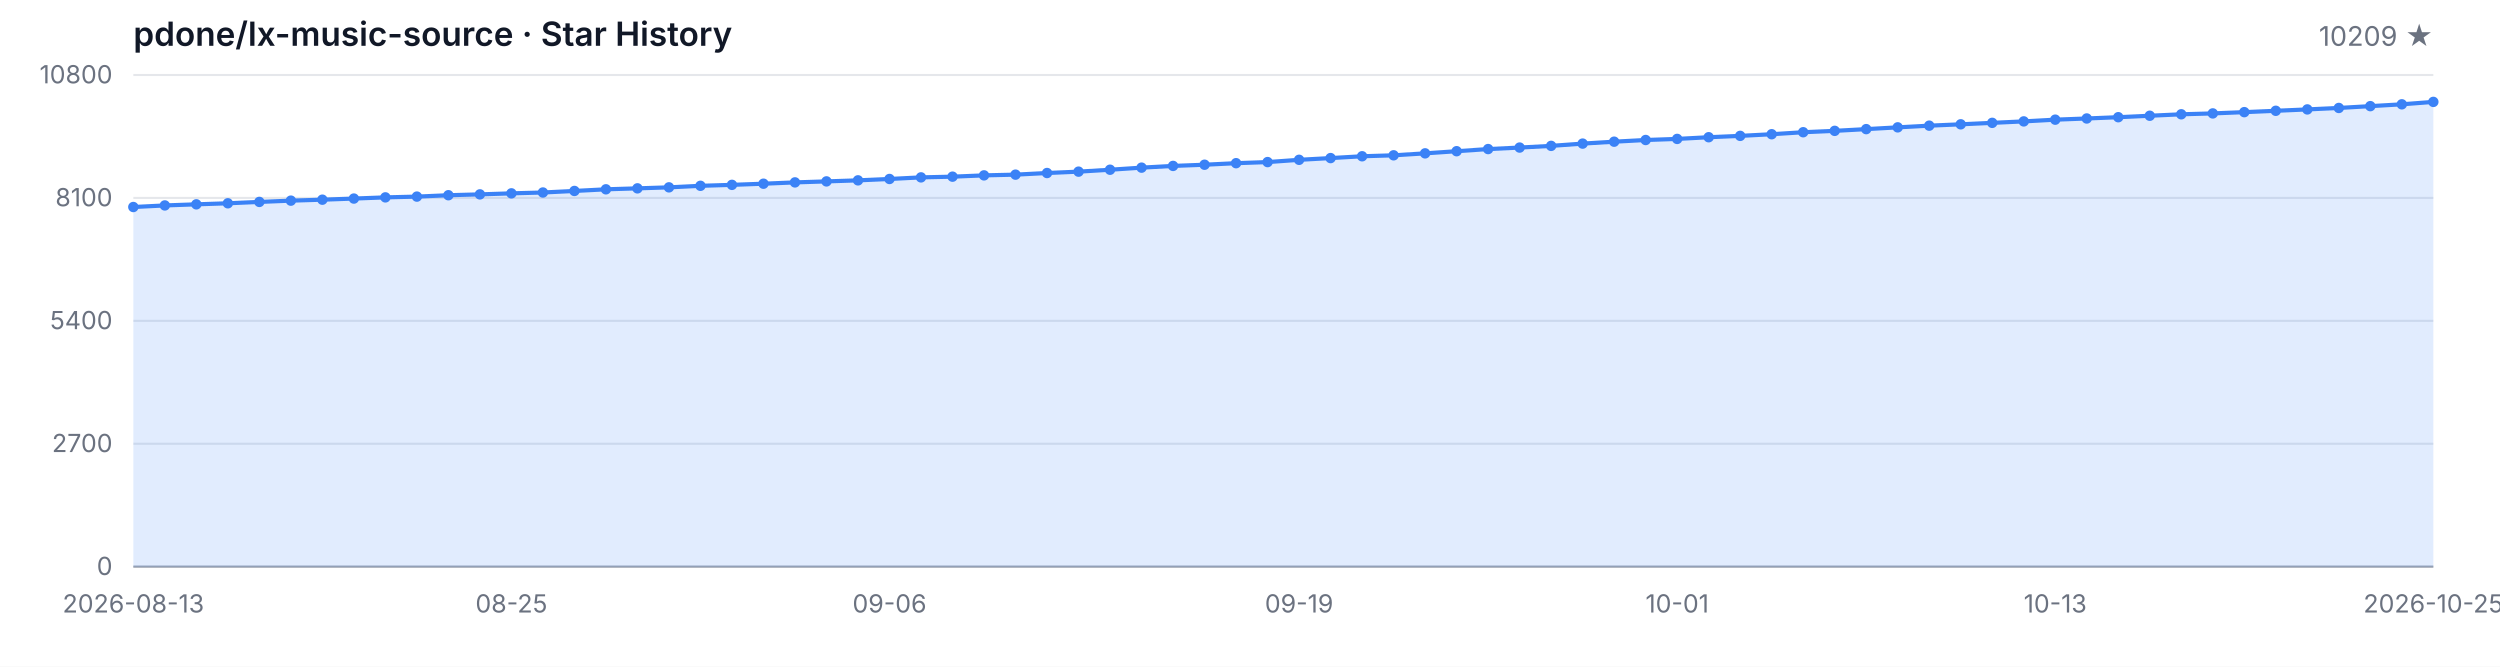
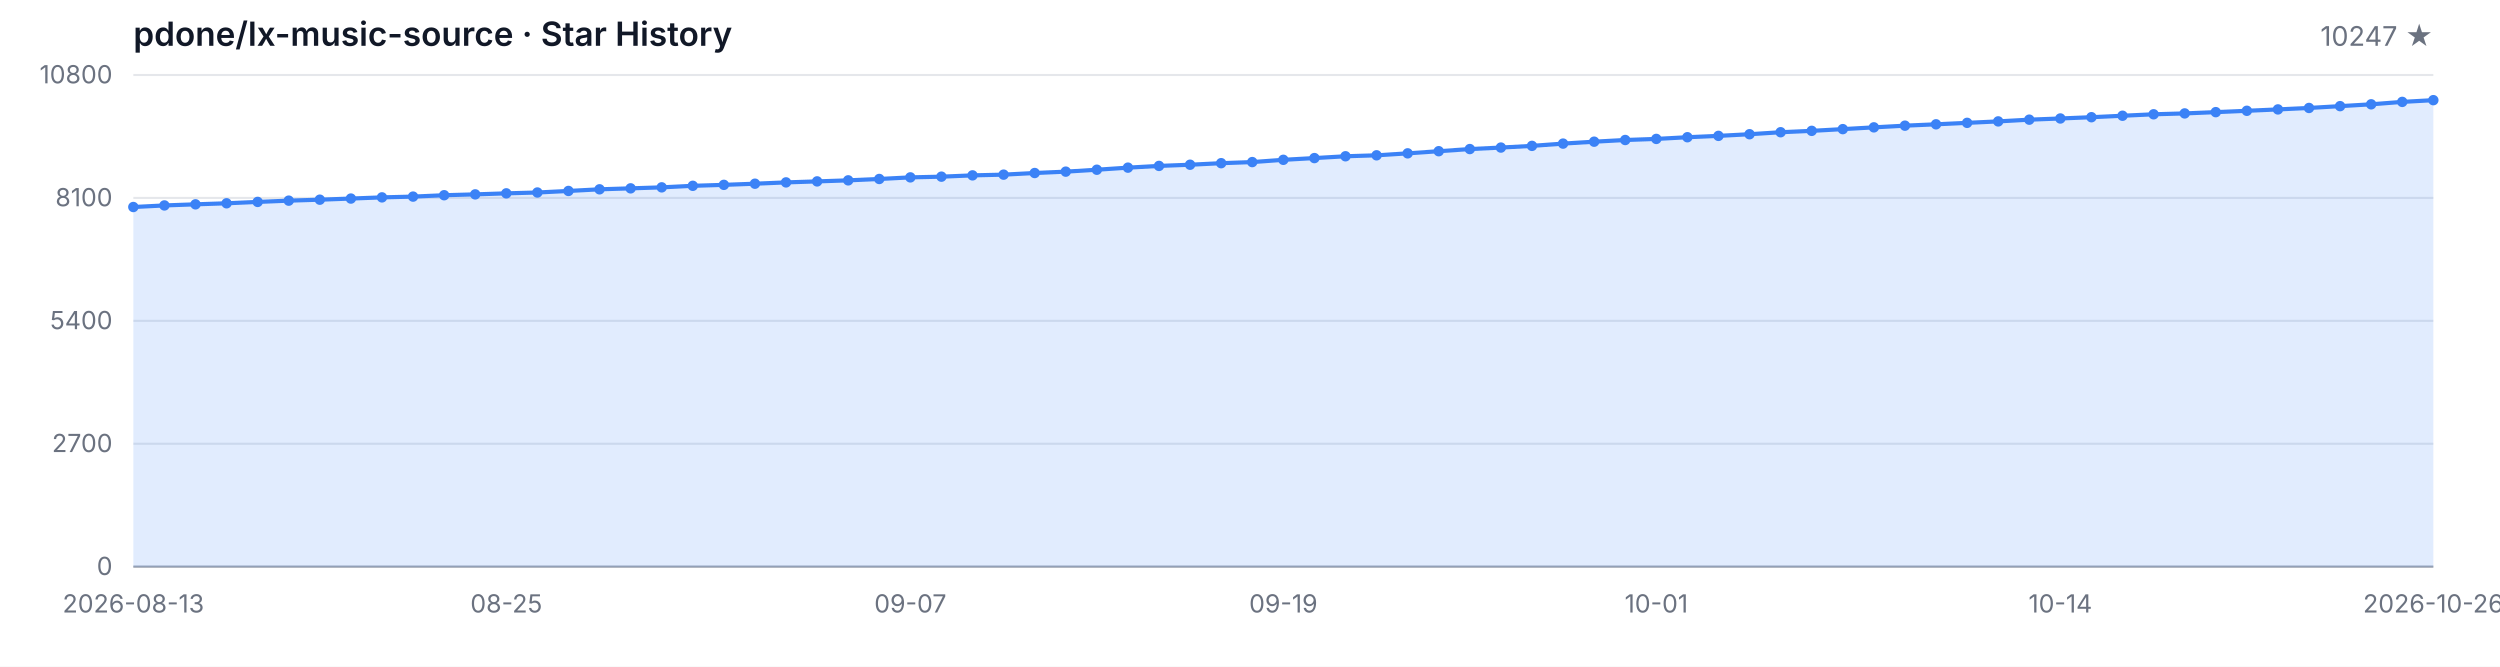
<svg xmlns="http://www.w3.org/2000/svg" width="1200" height="320" viewBox="0 0 1200 320" role="img" aria-label="Star History">
  <style>
  .bg { fill: #ffffff; }
  .grid { stroke: #e5e7eb; stroke-width: 1; }
  .axis { stroke: #9ca3af; stroke-width: 1; }
  .area { fill: rgba(59, 130, 246, 0.15); }
  .line { fill: none; stroke: #3b82f6; stroke-width: 2; stroke-linejoin: round; stroke-linecap: round; }
  .dot { fill: #3b82f6; }
  .tlabel { fill: #6b7280; font-family: -apple-system, BlinkMacSystemFont, 'Segoe UI', sans-serif; font-size: 12px; }
  .title { fill: #111827; font-family: -apple-system, BlinkMacSystemFont, 'Segoe UI', sans-serif; font-size: 16px; font-weight: 600; }
  .subtitle { fill: #6b7280; font-family: -apple-system, BlinkMacSystemFont, 'Segoe UI', sans-serif; font-size: 13px; }
  @media (prefers-color-scheme: dark) {
    .bg { fill: #0d1117; }
    .grid { stroke: #21262d; }
    .axis { stroke: #484f58; }
    .area { fill: rgba(58, 132, 255, 0.18); }
    .line { stroke: #58a6ff; }
    .dot { fill: #58a6ff; }
    .tlabel { fill: #8b949e; }
    .title { fill: #c9d1d9; }
    .subtitle { fill: #8b949e; }
  }
</style>
  <rect class="bg" width="1200" height="320" />
  <text class="title" x="64" y="22">pdone/lx-music-source · Star History</text>
-   <text class="subtitle" x="1168" y="22" text-anchor="end">10209 ★</text>
+   <text class="subtitle" x="1168" y="22" text-anchor="end">10247 ★</text>
  <line class="grid" x1="64" y1="272.00" x2="1168" y2="272.00" />
  <line class="grid" x1="64" y1="213.00" x2="1168" y2="213.00" />
  <line class="grid" x1="64" y1="154.00" x2="1168" y2="154.00" />
  <line class="grid" x1="64" y1="95.00" x2="1168" y2="95.00" />
  <line class="grid" x1="64" y1="36.00" x2="1168" y2="36.00" />
  <text class="tlabel" x="54" y="276.00" text-anchor="end">0</text>
  <text class="tlabel" x="54" y="217.00" text-anchor="end">2700</text>
  <text class="tlabel" x="54" y="158.00" text-anchor="end">5400</text>
  <text class="tlabel" x="54" y="99.00" text-anchor="end">8100</text>
  <text class="tlabel" x="54" y="40.00" text-anchor="end">10800</text>
  <line class="axis" x1="64" y1="272" x2="1168" y2="272" />
-   <path class="area" d="M 64.00 272.00 L 64.00 99.37 L 79.12 98.61 L 94.25 98.08 L 109.37 97.58 L 124.49 96.92 L 139.62 96.31 L 154.74 95.85 L 169.86 95.31 L 184.99 94.74 L 200.11 94.37 L 215.23 93.71 L 230.36 93.30 L 245.48 92.81 L 260.60 92.40 L 275.73 91.66 L 290.85 90.87 L 305.97 90.41 L 321.10 89.93 L 336.22 89.19 L 351.34 88.73 L 366.47 88.18 L 381.59 87.55 L 396.71 87.07 L 411.84 86.57 L 426.96 85.91 L 442.08 85.14 L 457.21 84.80 L 472.33 84.18 L 487.45 83.83 L 502.58 83.05 L 517.70 82.39 L 532.82 81.47 L 547.95 80.47 L 563.07 79.64 L 578.19 79.07 L 593.32 78.33 L 608.44 77.80 L 623.56 76.71 L 638.68 75.88 L 653.81 75.01 L 668.93 74.55 L 684.05 73.61 L 699.18 72.58 L 714.30 71.55 L 729.42 70.83 L 744.55 70.02 L 759.67 68.93 L 774.79 68.01 L 789.92 67.20 L 805.04 66.68 L 820.16 65.87 L 835.29 65.22 L 850.41 64.43 L 865.53 63.47 L 880.66 62.81 L 895.78 61.98 L 910.90 61.13 L 926.03 60.32 L 941.15 59.67 L 956.27 58.97 L 971.40 58.27 L 986.52 57.44 L 1001.64 56.87 L 1016.77 56.26 L 1031.89 55.56 L 1047.01 54.86 L 1062.14 54.44 L 1077.26 53.83 L 1092.38 53.18 L 1107.51 52.52 L 1122.63 51.82 L 1137.75 50.95 L 1152.88 50.07 L 1168.00 48.91 L 1168.00 272.00 Z" />
-   <path class="line" d="M 64.00 99.37 L 79.12 98.61 L 94.25 98.08 L 109.37 97.58 L 124.49 96.92 L 139.62 96.31 L 154.74 95.85 L 169.86 95.31 L 184.99 94.74 L 200.11 94.37 L 215.23 93.71 L 230.36 93.30 L 245.48 92.81 L 260.60 92.40 L 275.73 91.66 L 290.85 90.87 L 305.97 90.41 L 321.10 89.93 L 336.22 89.19 L 351.34 88.73 L 366.47 88.18 L 381.59 87.55 L 396.71 87.07 L 411.84 86.57 L 426.96 85.91 L 442.08 85.14 L 457.21 84.80 L 472.33 84.18 L 487.45 83.83 L 502.58 83.05 L 517.70 82.39 L 532.82 81.47 L 547.95 80.47 L 563.07 79.64 L 578.19 79.07 L 593.32 78.33 L 608.44 77.80 L 623.56 76.71 L 638.68 75.88 L 653.81 75.01 L 668.93 74.55 L 684.05 73.61 L 699.18 72.58 L 714.30 71.55 L 729.42 70.83 L 744.55 70.02 L 759.67 68.93 L 774.79 68.01 L 789.92 67.20 L 805.04 66.68 L 820.16 65.87 L 835.29 65.22 L 850.41 64.43 L 865.53 63.47 L 880.66 62.81 L 895.78 61.98 L 910.90 61.13 L 926.03 60.32 L 941.15 59.67 L 956.27 58.97 L 971.40 58.27 L 986.52 57.44 L 1001.64 56.87 L 1016.77 56.26 L 1031.89 55.56 L 1047.01 54.86 L 1062.14 54.44 L 1077.26 53.83 L 1092.38 53.18 L 1107.51 52.52 L 1122.63 51.82 L 1137.75 50.95 L 1152.88 50.07 L 1168.00 48.91" />
+   <path class="area" d="M 64.00 272.00 L 64.00 99.37 L 78.92 98.61 L 93.84 98.08 L 108.76 97.58 L 123.68 96.92 L 138.59 96.31 L 153.51 95.85 L 168.43 95.31 L 183.35 94.74 L 198.27 94.37 L 213.19 93.71 L 228.11 93.30 L 243.03 92.81 L 257.95 92.40 L 272.86 91.66 L 287.78 90.87 L 302.70 90.41 L 317.62 89.93 L 332.54 89.19 L 347.46 88.73 L 362.38 88.18 L 377.30 87.55 L 392.22 87.07 L 407.14 86.57 L 422.05 85.91 L 436.97 85.14 L 451.89 84.80 L 466.81 84.18 L 481.73 83.83 L 496.65 83.05 L 511.57 82.39 L 526.49 81.47 L 541.41 80.47 L 556.32 79.64 L 571.24 79.07 L 586.16 78.33 L 601.08 77.80 L 616.00 76.71 L 630.92 75.88 L 645.84 75.01 L 660.76 74.55 L 675.68 73.61 L 690.59 72.58 L 705.51 71.55 L 720.43 70.83 L 735.35 70.02 L 750.27 68.93 L 765.19 68.01 L 780.11 67.20 L 795.03 66.68 L 809.95 65.87 L 824.86 65.22 L 839.78 64.43 L 854.70 63.47 L 869.62 62.81 L 884.54 61.98 L 899.46 61.13 L 914.38 60.32 L 929.30 59.67 L 944.22 58.97 L 959.14 58.27 L 974.05 57.44 L 988.97 56.87 L 1003.89 56.26 L 1018.81 55.56 L 1033.73 54.86 L 1048.65 54.44 L 1063.57 53.83 L 1078.49 53.18 L 1093.41 52.52 L 1108.32 51.82 L 1123.24 50.95 L 1138.16 50.07 L 1153.08 48.91 L 1168.00 48.08 L 1168.00 272.00 Z" />
+   <path class="line" d="M 64.00 99.37 L 78.92 98.61 L 93.84 98.08 L 108.76 97.58 L 123.68 96.92 L 138.59 96.31 L 153.51 95.85 L 168.43 95.31 L 183.35 94.74 L 198.27 94.37 L 213.19 93.71 L 228.11 93.30 L 243.03 92.81 L 257.95 92.40 L 272.86 91.66 L 287.78 90.87 L 302.70 90.41 L 317.62 89.93 L 332.54 89.19 L 347.46 88.73 L 362.38 88.18 L 377.30 87.55 L 392.22 87.07 L 407.14 86.57 L 422.05 85.91 L 436.97 85.14 L 451.89 84.80 L 466.81 84.18 L 481.73 83.83 L 496.65 83.05 L 511.57 82.39 L 526.49 81.47 L 541.41 80.47 L 556.32 79.64 L 571.24 79.07 L 586.16 78.33 L 601.08 77.80 L 616.00 76.71 L 630.92 75.88 L 645.84 75.01 L 660.76 74.55 L 675.68 73.61 L 690.59 72.58 L 705.51 71.55 L 720.43 70.83 L 735.35 70.02 L 750.27 68.93 L 765.19 68.01 L 780.11 67.20 L 795.03 66.68 L 809.95 65.87 L 824.86 65.22 L 839.78 64.43 L 854.70 63.47 L 869.62 62.81 L 884.54 61.98 L 899.46 61.13 L 914.38 60.32 L 929.30 59.67 L 944.22 58.97 L 959.14 58.27 L 974.05 57.44 L 988.97 56.87 L 1003.89 56.26 L 1018.81 55.56 L 1033.73 54.86 L 1048.65 54.44 L 1063.57 53.83 L 1078.49 53.18 L 1093.41 52.52 L 1108.32 51.82 L 1123.24 50.95 L 1138.16 50.07 L 1153.08 48.91 L 1168.00 48.08" />
  <circle class="dot" cx="64.00" cy="99.37" r="2.5" />
-   <circle class="dot" cx="79.12" cy="98.61" r="2.5" />
-   <circle class="dot" cx="94.25" cy="98.08" r="2.5" />
-   <circle class="dot" cx="109.37" cy="97.58" r="2.5" />
-   <circle class="dot" cx="124.49" cy="96.92" r="2.5" />
-   <circle class="dot" cx="139.62" cy="96.31" r="2.5" />
-   <circle class="dot" cx="154.74" cy="95.85" r="2.5" />
-   <circle class="dot" cx="169.86" cy="95.31" r="2.5" />
-   <circle class="dot" cx="184.99" cy="94.74" r="2.5" />
-   <circle class="dot" cx="200.11" cy="94.37" r="2.5" />
-   <circle class="dot" cx="215.23" cy="93.71" r="2.5" />
-   <circle class="dot" cx="230.36" cy="93.30" r="2.5" />
-   <circle class="dot" cx="245.48" cy="92.81" r="2.5" />
-   <circle class="dot" cx="260.60" cy="92.40" r="2.5" />
-   <circle class="dot" cx="275.73" cy="91.66" r="2.5" />
-   <circle class="dot" cx="290.85" cy="90.87" r="2.5" />
-   <circle class="dot" cx="305.97" cy="90.41" r="2.5" />
-   <circle class="dot" cx="321.10" cy="89.93" r="2.5" />
-   <circle class="dot" cx="336.22" cy="89.19" r="2.5" />
-   <circle class="dot" cx="351.34" cy="88.73" r="2.5" />
-   <circle class="dot" cx="366.47" cy="88.18" r="2.5" />
-   <circle class="dot" cx="381.59" cy="87.55" r="2.5" />
-   <circle class="dot" cx="396.71" cy="87.07" r="2.5" />
-   <circle class="dot" cx="411.84" cy="86.57" r="2.5" />
-   <circle class="dot" cx="426.96" cy="85.91" r="2.5" />
-   <circle class="dot" cx="442.08" cy="85.14" r="2.5" />
-   <circle class="dot" cx="457.21" cy="84.80" r="2.5" />
-   <circle class="dot" cx="472.33" cy="84.18" r="2.5" />
-   <circle class="dot" cx="487.45" cy="83.83" r="2.5" />
-   <circle class="dot" cx="502.58" cy="83.05" r="2.5" />
-   <circle class="dot" cx="517.70" cy="82.39" r="2.5" />
-   <circle class="dot" cx="532.82" cy="81.47" r="2.5" />
-   <circle class="dot" cx="547.95" cy="80.47" r="2.5" />
-   <circle class="dot" cx="563.07" cy="79.64" r="2.5" />
-   <circle class="dot" cx="578.19" cy="79.07" r="2.5" />
-   <circle class="dot" cx="593.32" cy="78.33" r="2.5" />
-   <circle class="dot" cx="608.44" cy="77.80" r="2.5" />
-   <circle class="dot" cx="623.56" cy="76.71" r="2.5" />
-   <circle class="dot" cx="638.68" cy="75.88" r="2.5" />
-   <circle class="dot" cx="653.81" cy="75.01" r="2.5" />
-   <circle class="dot" cx="668.93" cy="74.55" r="2.5" />
-   <circle class="dot" cx="684.05" cy="73.61" r="2.5" />
-   <circle class="dot" cx="699.18" cy="72.58" r="2.5" />
-   <circle class="dot" cx="714.30" cy="71.55" r="2.5" />
-   <circle class="dot" cx="729.42" cy="70.83" r="2.5" />
-   <circle class="dot" cx="744.55" cy="70.02" r="2.5" />
-   <circle class="dot" cx="759.67" cy="68.93" r="2.5" />
-   <circle class="dot" cx="774.79" cy="68.01" r="2.5" />
-   <circle class="dot" cx="789.92" cy="67.20" r="2.5" />
-   <circle class="dot" cx="805.04" cy="66.68" r="2.5" />
-   <circle class="dot" cx="820.16" cy="65.87" r="2.5" />
-   <circle class="dot" cx="835.29" cy="65.22" r="2.5" />
-   <circle class="dot" cx="850.41" cy="64.43" r="2.5" />
-   <circle class="dot" cx="865.53" cy="63.47" r="2.5" />
-   <circle class="dot" cx="880.66" cy="62.81" r="2.5" />
-   <circle class="dot" cx="895.78" cy="61.98" r="2.5" />
-   <circle class="dot" cx="910.90" cy="61.13" r="2.5" />
-   <circle class="dot" cx="926.03" cy="60.32" r="2.5" />
-   <circle class="dot" cx="941.15" cy="59.67" r="2.5" />
-   <circle class="dot" cx="956.27" cy="58.97" r="2.5" />
-   <circle class="dot" cx="971.40" cy="58.27" r="2.5" />
-   <circle class="dot" cx="986.52" cy="57.44" r="2.5" />
-   <circle class="dot" cx="1001.64" cy="56.87" r="2.5" />
-   <circle class="dot" cx="1016.77" cy="56.26" r="2.5" />
-   <circle class="dot" cx="1031.89" cy="55.56" r="2.5" />
-   <circle class="dot" cx="1047.01" cy="54.86" r="2.5" />
-   <circle class="dot" cx="1062.14" cy="54.44" r="2.5" />
-   <circle class="dot" cx="1077.26" cy="53.83" r="2.5" />
-   <circle class="dot" cx="1092.38" cy="53.18" r="2.5" />
-   <circle class="dot" cx="1107.51" cy="52.52" r="2.5" />
-   <circle class="dot" cx="1122.63" cy="51.82" r="2.5" />
-   <circle class="dot" cx="1137.75" cy="50.95" r="2.5" />
-   <circle class="dot" cx="1152.88" cy="50.07" r="2.5" />
-   <circle class="dot" cx="1168.00" cy="48.91" r="2.5" />
+   <circle class="dot" cx="78.92" cy="98.61" r="2.5" />
+   <circle class="dot" cx="93.84" cy="98.08" r="2.5" />
+   <circle class="dot" cx="108.76" cy="97.58" r="2.5" />
+   <circle class="dot" cx="123.68" cy="96.92" r="2.5" />
+   <circle class="dot" cx="138.59" cy="96.31" r="2.5" />
+   <circle class="dot" cx="153.51" cy="95.85" r="2.5" />
+   <circle class="dot" cx="168.43" cy="95.31" r="2.5" />
+   <circle class="dot" cx="183.35" cy="94.74" r="2.5" />
+   <circle class="dot" cx="198.27" cy="94.37" r="2.5" />
+   <circle class="dot" cx="213.19" cy="93.71" r="2.5" />
+   <circle class="dot" cx="228.11" cy="93.30" r="2.5" />
+   <circle class="dot" cx="243.03" cy="92.81" r="2.5" />
+   <circle class="dot" cx="257.95" cy="92.40" r="2.5" />
+   <circle class="dot" cx="272.86" cy="91.66" r="2.5" />
+   <circle class="dot" cx="287.78" cy="90.87" r="2.5" />
+   <circle class="dot" cx="302.70" cy="90.41" r="2.5" />
+   <circle class="dot" cx="317.62" cy="89.93" r="2.5" />
+   <circle class="dot" cx="332.54" cy="89.19" r="2.5" />
+   <circle class="dot" cx="347.46" cy="88.73" r="2.5" />
+   <circle class="dot" cx="362.38" cy="88.18" r="2.5" />
+   <circle class="dot" cx="377.30" cy="87.55" r="2.5" />
+   <circle class="dot" cx="392.22" cy="87.07" r="2.5" />
+   <circle class="dot" cx="407.14" cy="86.57" r="2.5" />
+   <circle class="dot" cx="422.05" cy="85.91" r="2.5" />
+   <circle class="dot" cx="436.97" cy="85.14" r="2.5" />
+   <circle class="dot" cx="451.89" cy="84.80" r="2.5" />
+   <circle class="dot" cx="466.81" cy="84.18" r="2.5" />
+   <circle class="dot" cx="481.73" cy="83.83" r="2.5" />
+   <circle class="dot" cx="496.65" cy="83.05" r="2.5" />
+   <circle class="dot" cx="511.57" cy="82.39" r="2.5" />
+   <circle class="dot" cx="526.49" cy="81.47" r="2.5" />
+   <circle class="dot" cx="541.41" cy="80.47" r="2.5" />
+   <circle class="dot" cx="556.32" cy="79.64" r="2.5" />
+   <circle class="dot" cx="571.24" cy="79.07" r="2.5" />
+   <circle class="dot" cx="586.16" cy="78.33" r="2.5" />
+   <circle class="dot" cx="601.08" cy="77.80" r="2.5" />
+   <circle class="dot" cx="616.00" cy="76.71" r="2.5" />
+   <circle class="dot" cx="630.92" cy="75.88" r="2.5" />
+   <circle class="dot" cx="645.84" cy="75.01" r="2.5" />
+   <circle class="dot" cx="660.76" cy="74.55" r="2.5" />
+   <circle class="dot" cx="675.68" cy="73.61" r="2.5" />
+   <circle class="dot" cx="690.59" cy="72.58" r="2.5" />
+   <circle class="dot" cx="705.51" cy="71.55" r="2.5" />
+   <circle class="dot" cx="720.43" cy="70.83" r="2.5" />
+   <circle class="dot" cx="735.35" cy="70.02" r="2.5" />
+   <circle class="dot" cx="750.27" cy="68.93" r="2.5" />
+   <circle class="dot" cx="765.19" cy="68.01" r="2.5" />
+   <circle class="dot" cx="780.11" cy="67.20" r="2.5" />
+   <circle class="dot" cx="795.03" cy="66.68" r="2.5" />
+   <circle class="dot" cx="809.95" cy="65.87" r="2.5" />
+   <circle class="dot" cx="824.86" cy="65.22" r="2.5" />
+   <circle class="dot" cx="839.78" cy="64.43" r="2.5" />
+   <circle class="dot" cx="854.70" cy="63.47" r="2.5" />
+   <circle class="dot" cx="869.62" cy="62.81" r="2.5" />
+   <circle class="dot" cx="884.54" cy="61.98" r="2.5" />
+   <circle class="dot" cx="899.46" cy="61.13" r="2.5" />
+   <circle class="dot" cx="914.38" cy="60.32" r="2.5" />
+   <circle class="dot" cx="929.30" cy="59.67" r="2.5" />
+   <circle class="dot" cx="944.22" cy="58.97" r="2.5" />
+   <circle class="dot" cx="959.14" cy="58.27" r="2.5" />
+   <circle class="dot" cx="974.05" cy="57.44" r="2.5" />
+   <circle class="dot" cx="988.97" cy="56.87" r="2.5" />
+   <circle class="dot" cx="1003.89" cy="56.26" r="2.5" />
+   <circle class="dot" cx="1018.81" cy="55.56" r="2.5" />
+   <circle class="dot" cx="1033.73" cy="54.86" r="2.5" />
+   <circle class="dot" cx="1048.65" cy="54.44" r="2.5" />
+   <circle class="dot" cx="1063.57" cy="53.83" r="2.5" />
+   <circle class="dot" cx="1078.49" cy="53.18" r="2.5" />
+   <circle class="dot" cx="1093.41" cy="52.52" r="2.5" />
+   <circle class="dot" cx="1108.32" cy="51.82" r="2.5" />
+   <circle class="dot" cx="1123.24" cy="50.95" r="2.5" />
+   <circle class="dot" cx="1138.16" cy="50.07" r="2.5" />
+   <circle class="dot" cx="1153.08" cy="48.91" r="2.5" />
+   <circle class="dot" cx="1168.00" cy="48.08" r="2.5" />
  <text class="tlabel" x="64.00" y="294" text-anchor="middle">2026-08-13</text>
-   <text class="tlabel" x="245.48" y="294" text-anchor="middle">08-25</text>
-   <text class="tlabel" x="426.96" y="294" text-anchor="middle">09-06</text>
-   <text class="tlabel" x="623.56" y="294" text-anchor="middle">09-19</text>
-   <text class="tlabel" x="805.04" y="294" text-anchor="middle">10-01</text>
-   <text class="tlabel" x="986.52" y="294" text-anchor="middle">10-13</text>
-   <text class="tlabel" x="1168.00" y="294" text-anchor="middle">2026-10-25</text>
+   <text class="tlabel" x="243.03" y="294" text-anchor="middle">08-25</text>
+   <text class="tlabel" x="436.97" y="294" text-anchor="middle">09-07</text>
+   <text class="tlabel" x="616.00" y="294" text-anchor="middle">09-19</text>
+   <text class="tlabel" x="795.03" y="294" text-anchor="middle">10-01</text>
+   <text class="tlabel" x="988.97" y="294" text-anchor="middle">10-14</text>
+   <text class="tlabel" x="1168.00" y="294" text-anchor="middle">2026-10-26</text>
</svg>
